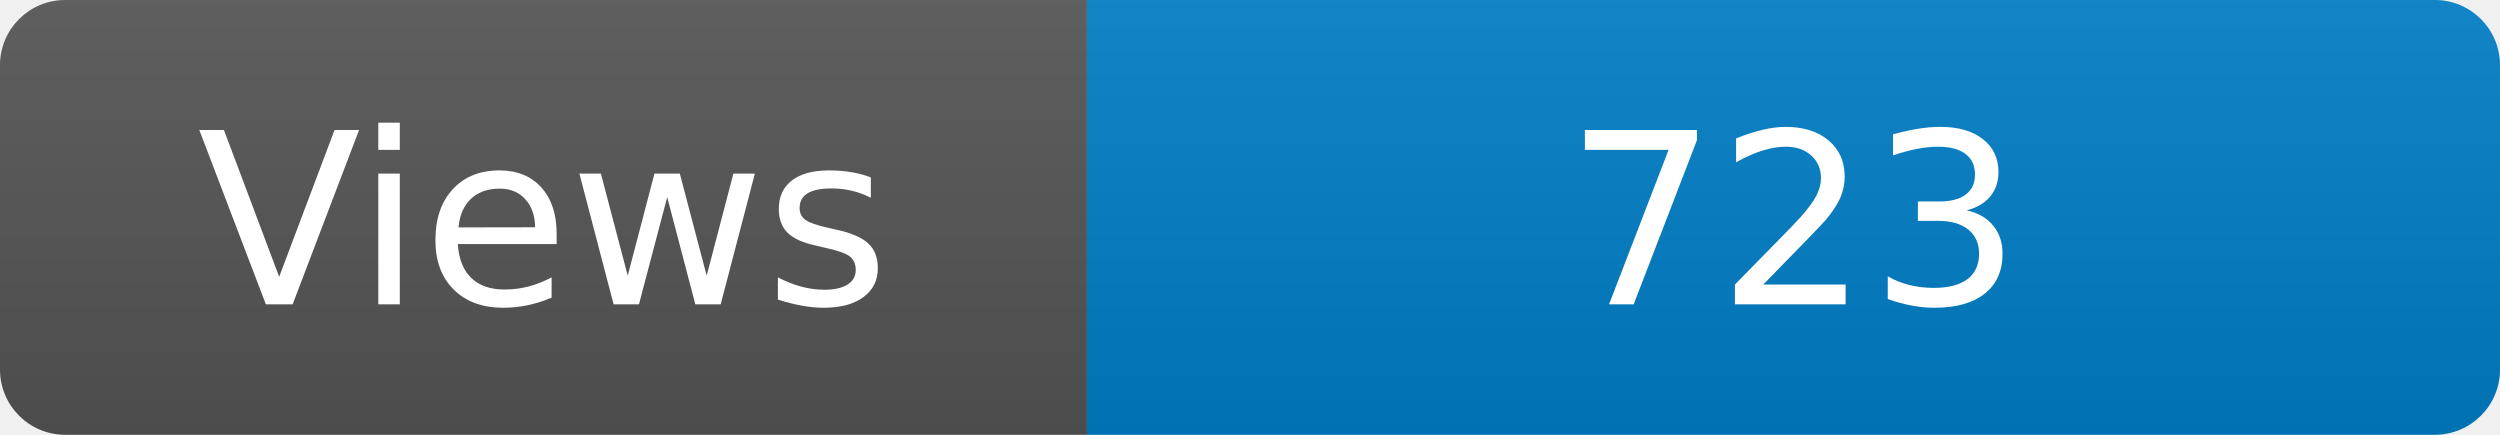
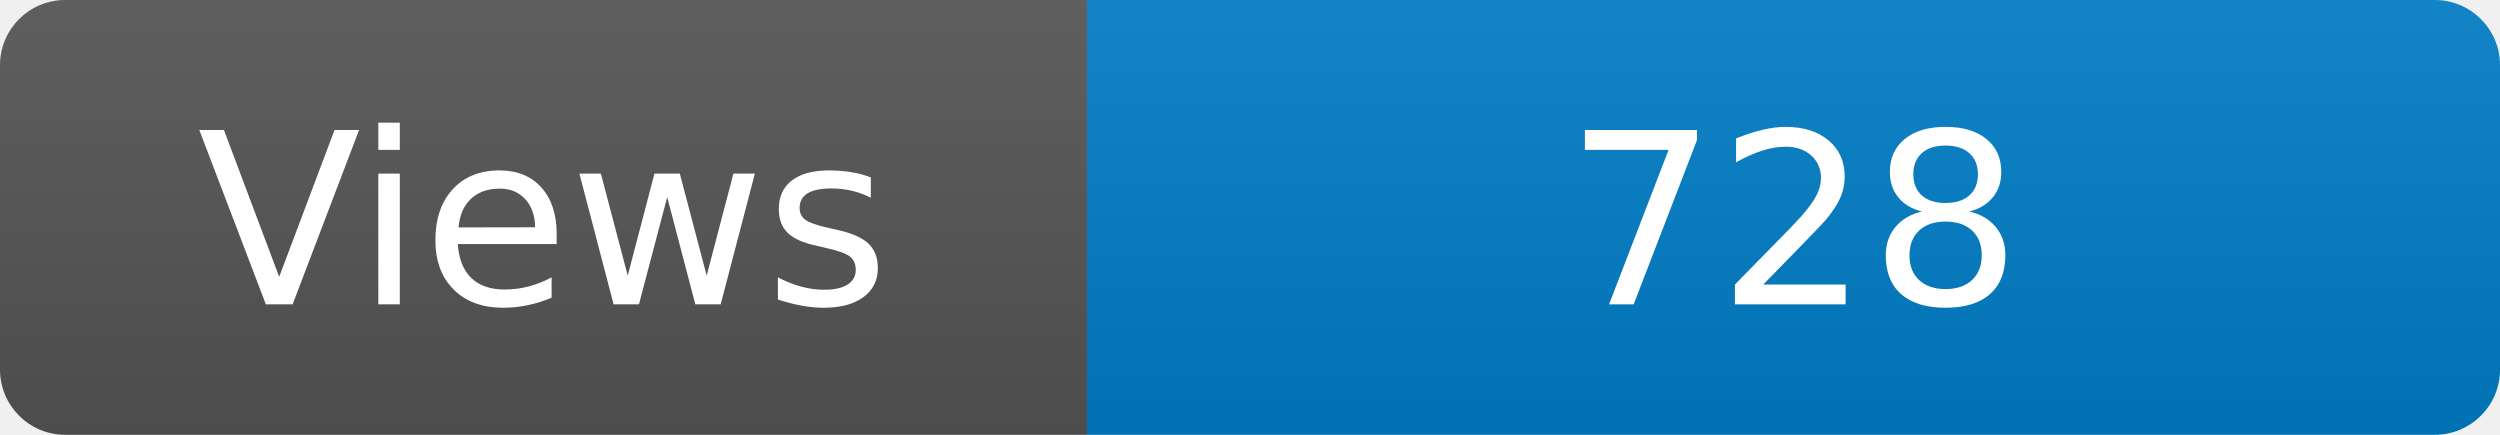
<svg xmlns="http://www.w3.org/2000/svg" width="115" height="20" role="img" aria-label="Maintained?: yes">
  <linearGradient id="s" x2="0" y2="100%">
    <stop offset="0" stop-color="#bbb" stop-opacity=".1" />
    <stop offset="1" stop-opacity=".1" />
  </linearGradient>
  <clipPath id="r">
    <rect width="115" height="20" rx="3" fill="#fff" />
  </clipPath>
  <g clip-path="url(#r)">
    <rect width="50" height="20" fill="#555" />
    <rect x="50" width="160" height="20" fill="#007ec6" />
    <rect width="115" height="20" fill="url(#s)" />
  </g>
  <g fill="#fff" text-anchor="middle" font-family="Verdana,Geneva,DejaVu Sans,sans-serif" font-size="110">
    <text x="250" y="140" transform="scale(.1)" fill="#fff">Views</text>
-     <text x="825" y="140" transform="scale(.1)" fill="#fff">723</text>
+     <text x="825" y="140" transform="scale(.1)" fill="#fff">728</text>
  </g>
</svg>
